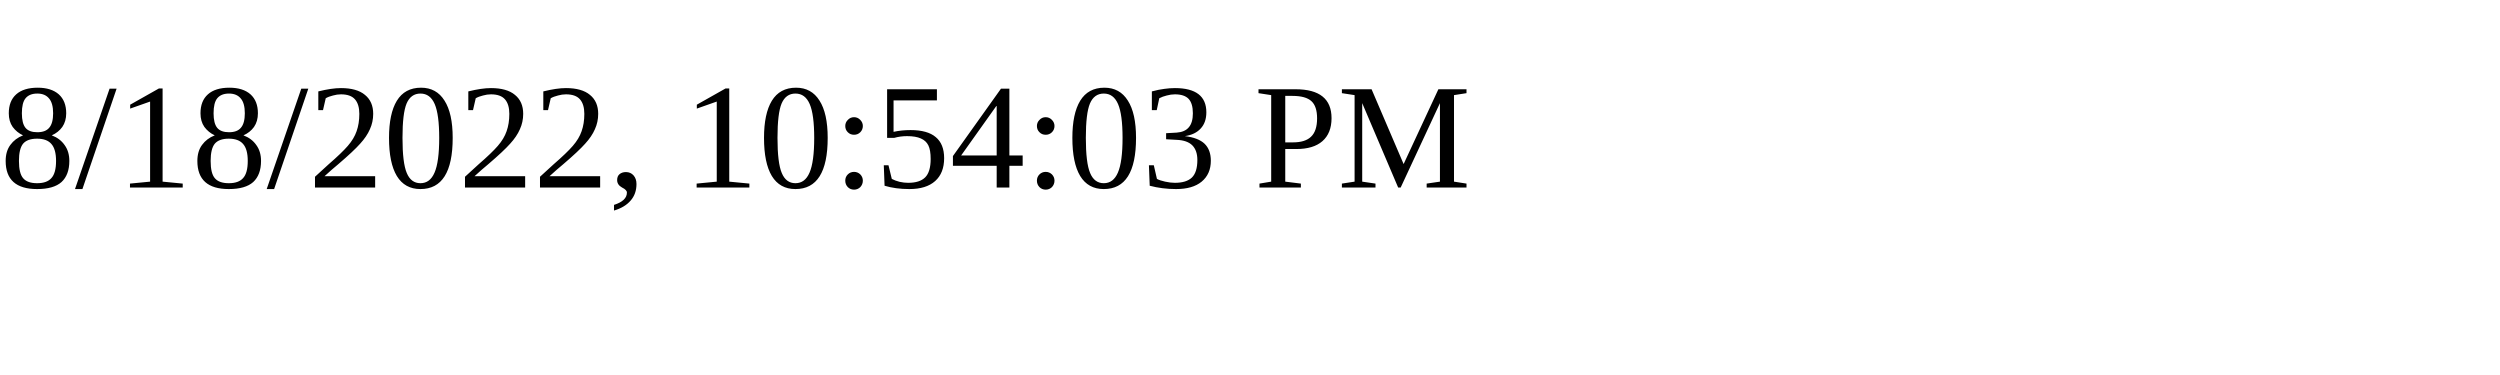
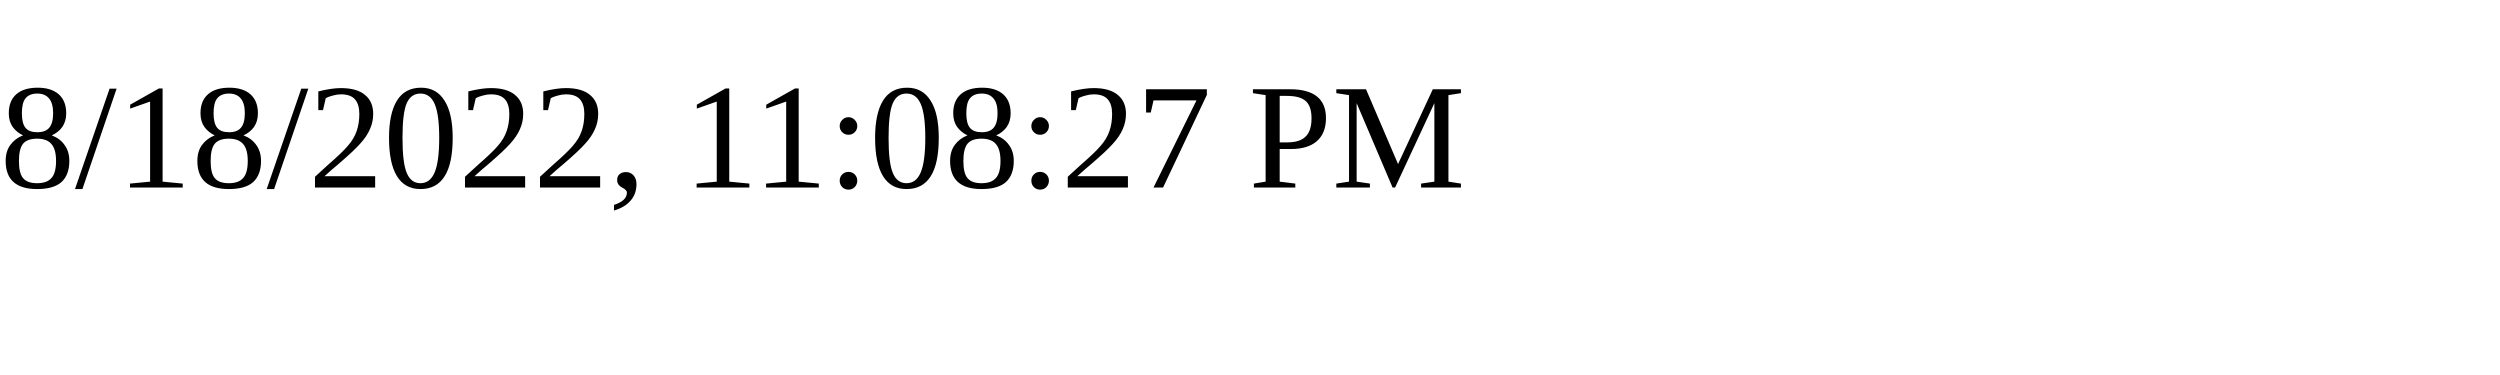
<svg xmlns="http://www.w3.org/2000/svg" height="30" width="200">
-   <text x="0" y="15">8/18/2022, 10:54:03 PM</text>
+   <text x="0" y="15">8/18/2022, 11:08:27 PM</text>
</svg>
